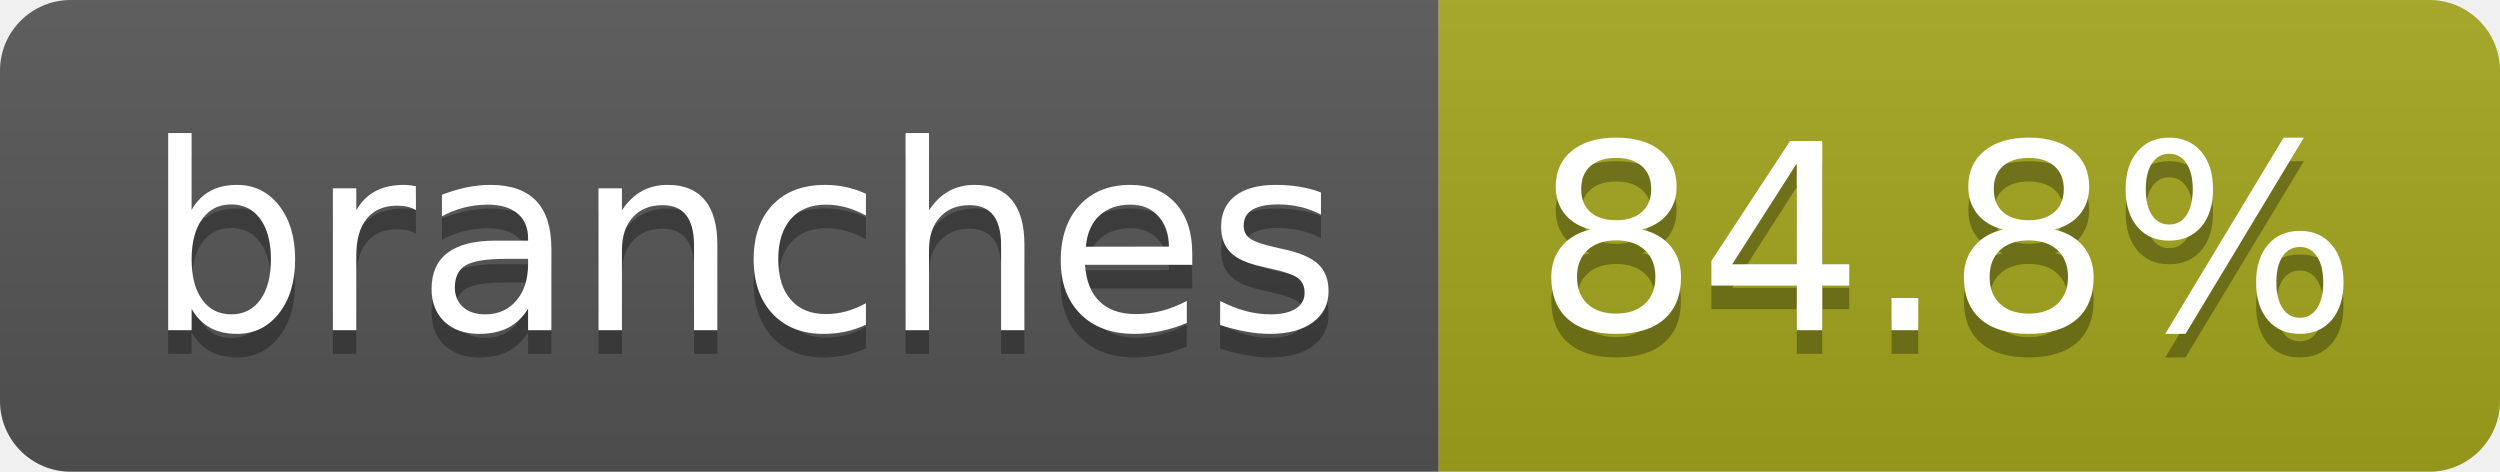
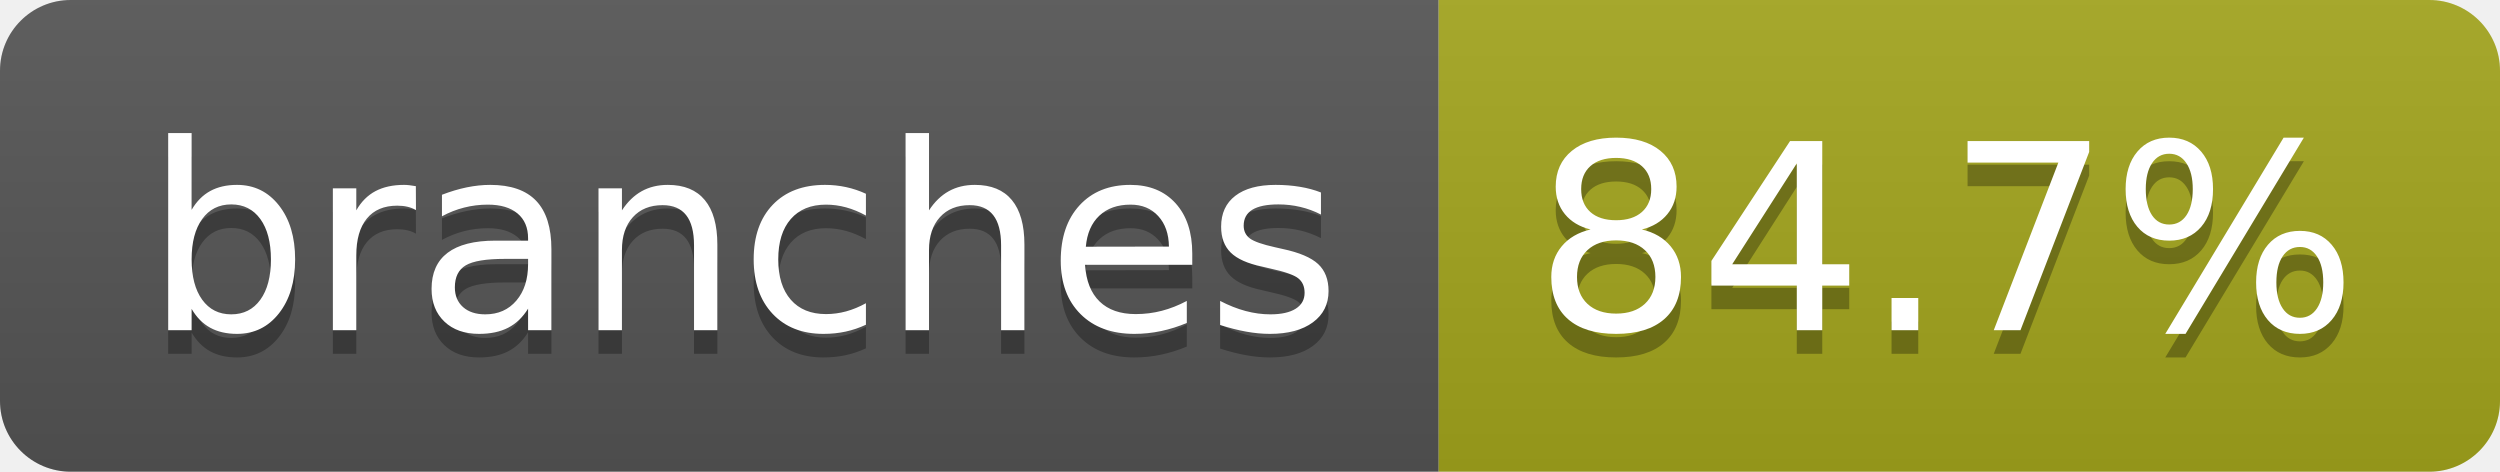
- <svg xmlns="http://www.w3.org/2000/svg" width="106" height="20" role="img" aria-label="branches: 84.8%">
+ <svg xmlns="http://www.w3.org/2000/svg" width="106" height="20" role="img" aria-label="branches: 84.7%">
  <linearGradient id="s" x2="0" y2="100%">
    <stop offset="0" stop-color="#bbb" stop-opacity=".1" />
    <stop offset="1" stop-opacity=".1" />
  </linearGradient>
  <clipPath id="r">
    <rect width="106" height="20" rx="3" fill="#fff" />
  </clipPath>
  <g clip-path="url(#r)">
    <rect width="61" height="20" fill="#555" />
    <rect x="61" width="45" height="20" fill="#a4a61d" />
    <rect width="106" height="20" fill="url(#s)" />
  </g>
  <g fill="#fff" text-anchor="middle" font-family="Verdana,Geneva,DejaVu Sans,sans-serif" text-rendering="geometricPrecision" font-size="110">
    <text aria-hidden="true" x="315" y="150" fill="#010101" fill-opacity=".3" transform="scale(.1)" textLength="507">branches</text>
    <text x="315" y="140" transform="scale(.1)" fill="#fff" textLength="507">branches</text>
-     <text aria-hidden="true" x="825" y="150" fill="#010101" fill-opacity=".3" transform="scale(.1)" textLength="350">84.8%</text>
-     <text x="825" y="140" transform="scale(.1)" fill="#fff" textLength="350">84.8%</text>
+     <text aria-hidden="true" x="825" y="150" fill="#010101" fill-opacity=".3" transform="scale(.1)" textLength="350">84.7%</text>
+     <text x="825" y="140" transform="scale(.1)" fill="#fff" textLength="350">84.7%</text>
  </g>
</svg>
